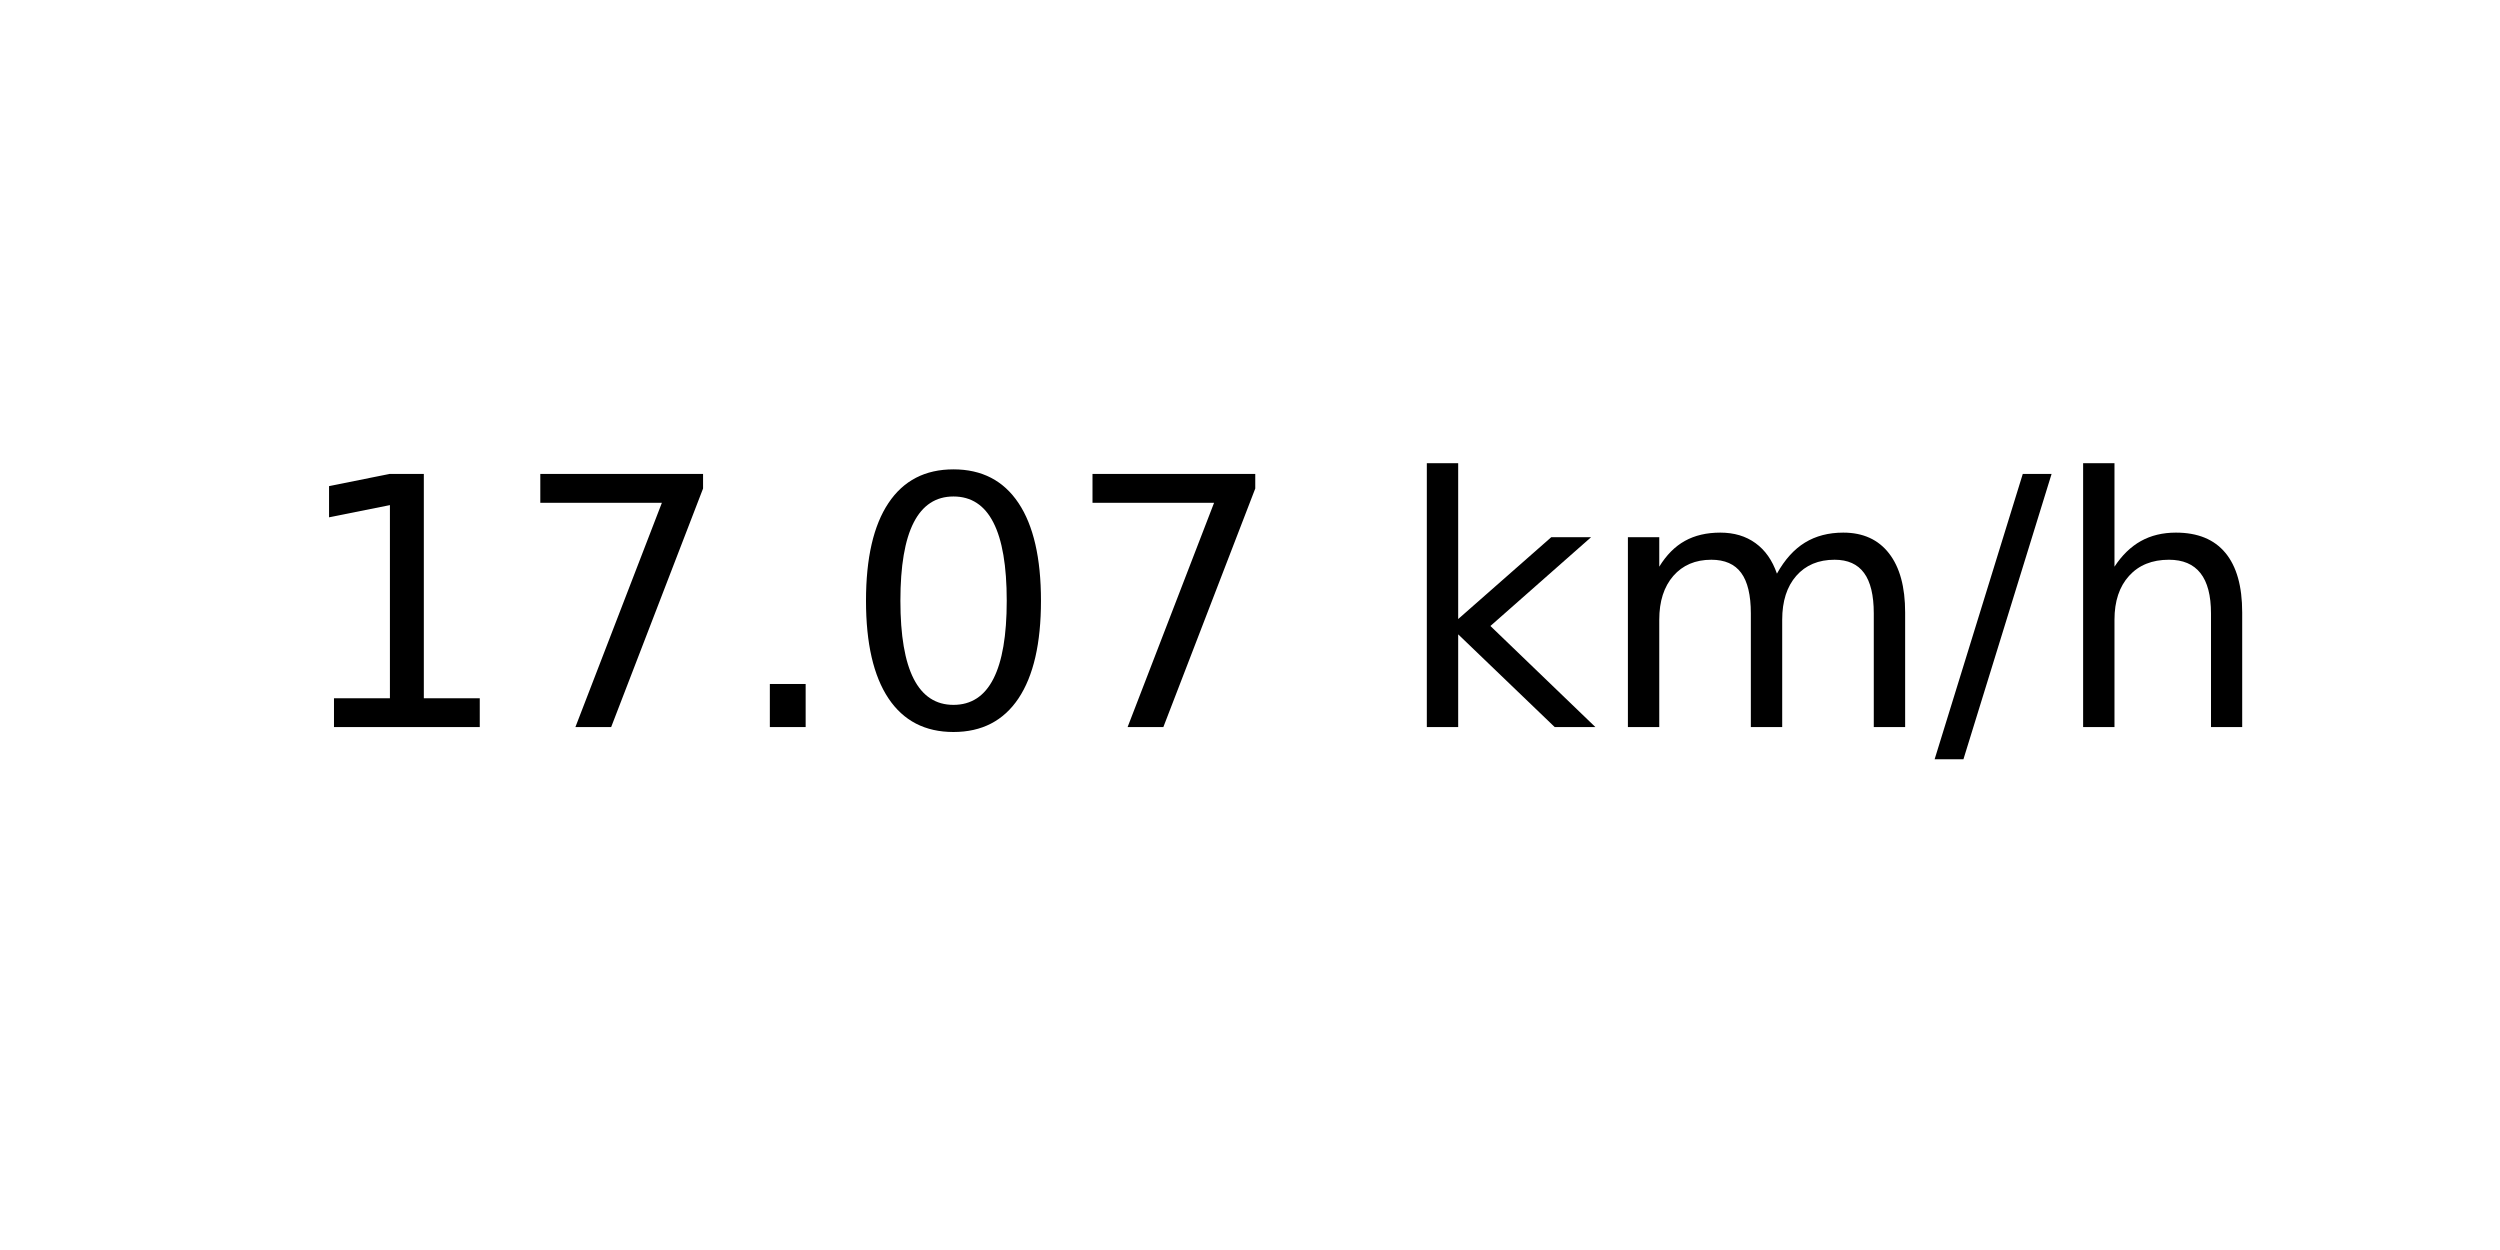
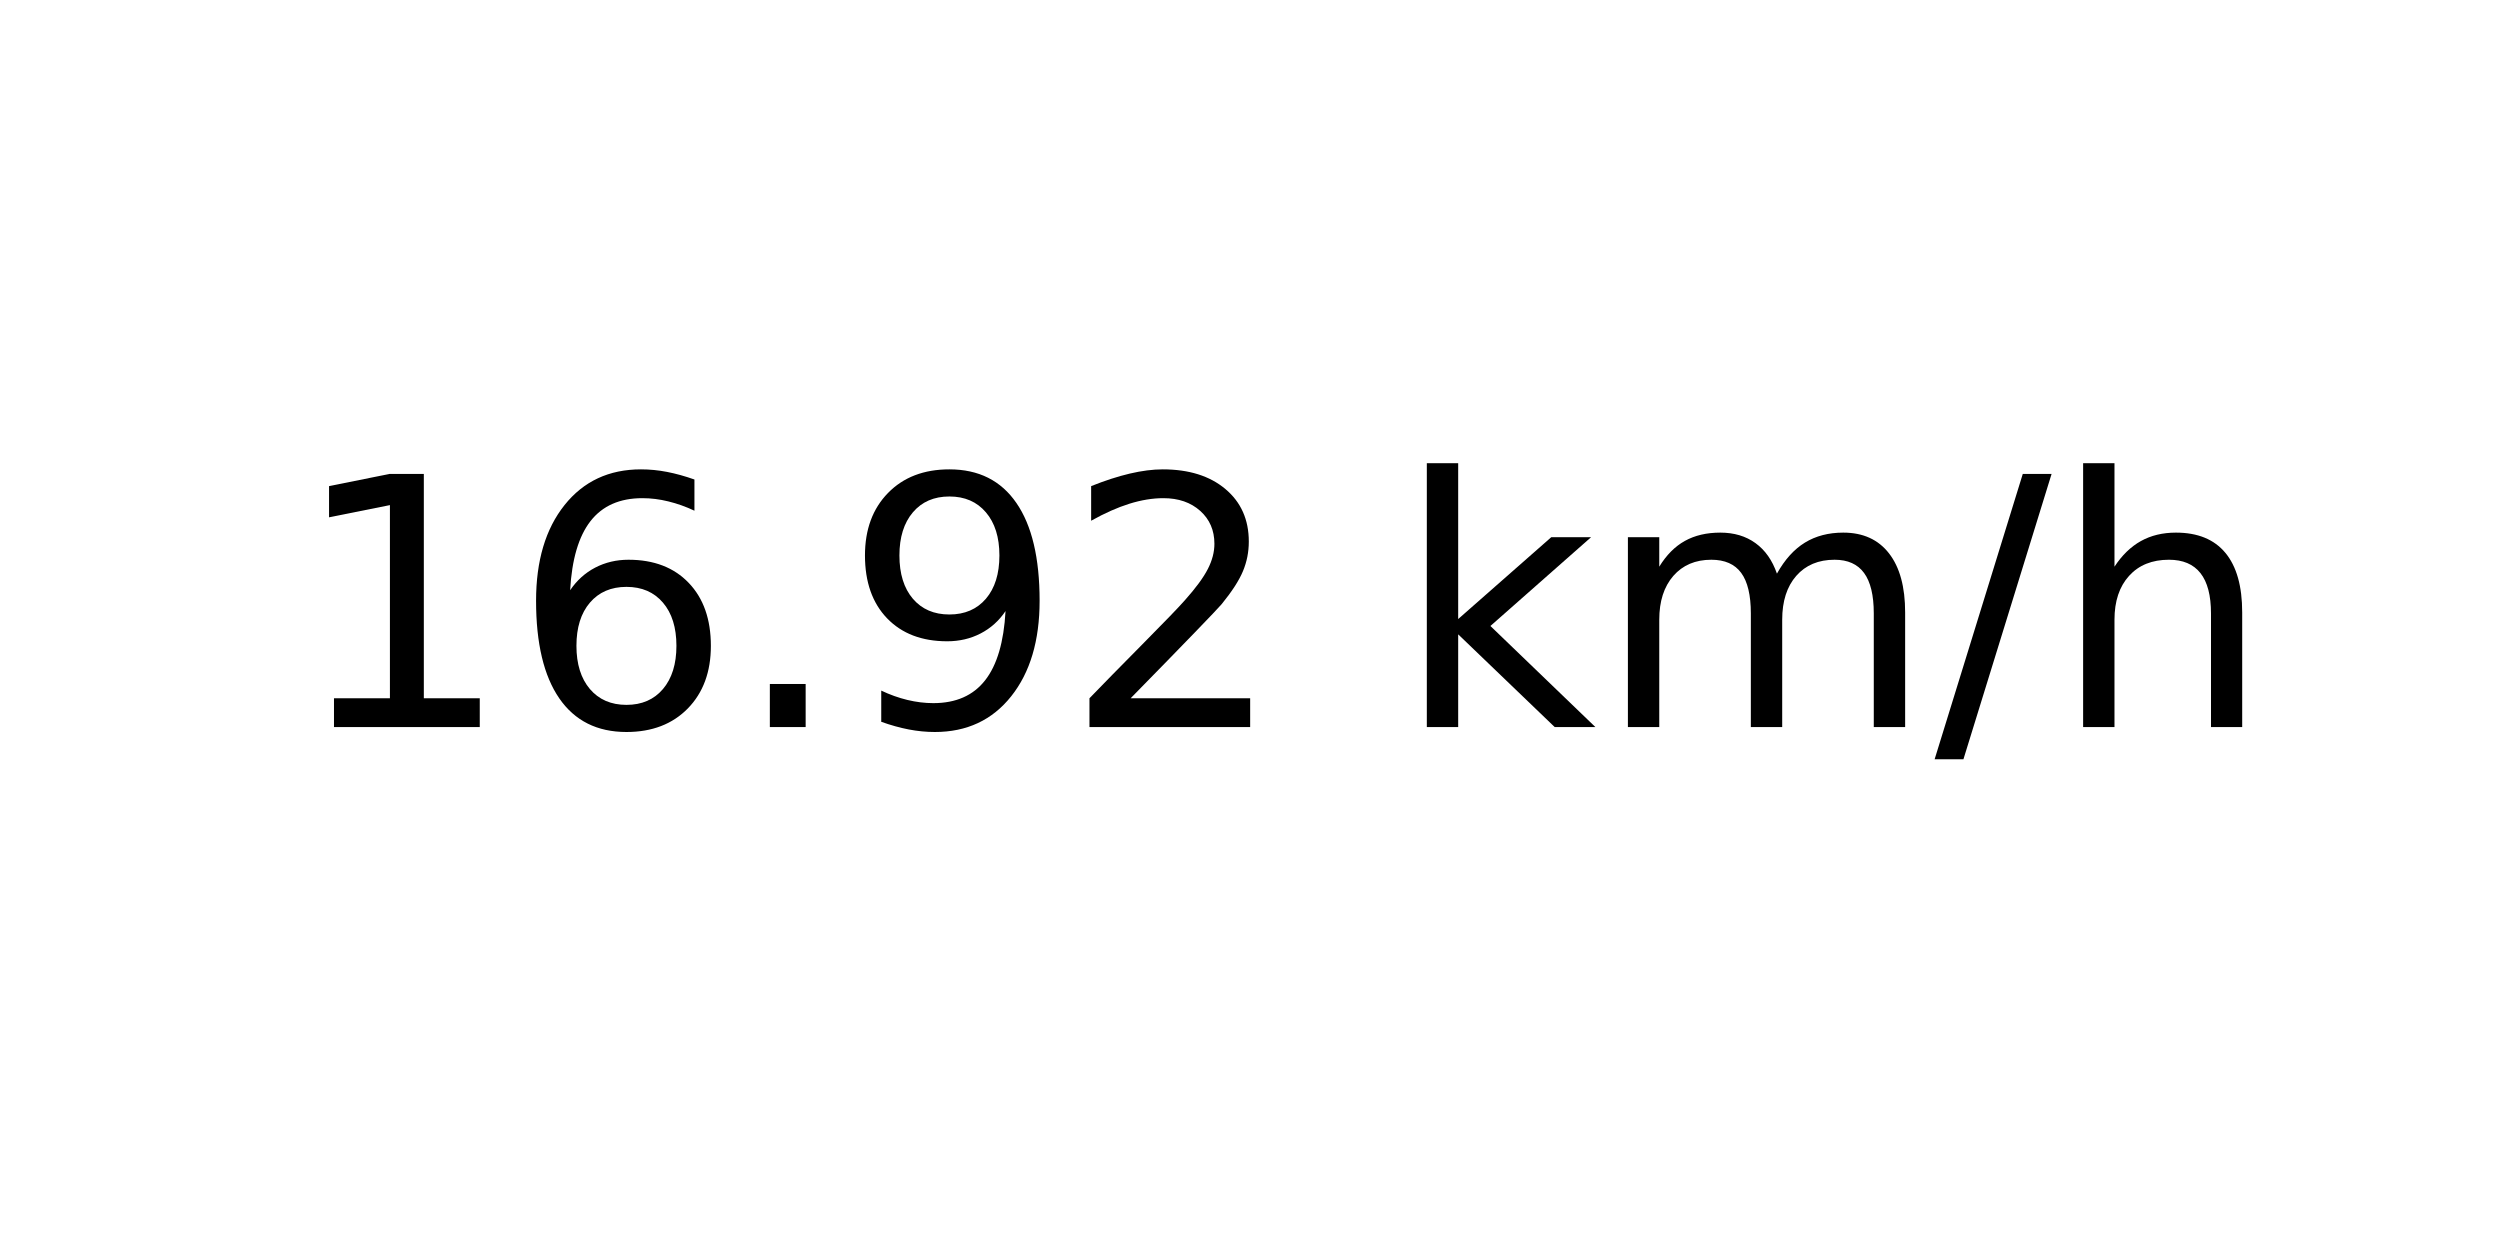
<svg xmlns="http://www.w3.org/2000/svg" xmlns:xlink="http://www.w3.org/1999/xlink" width="72pt" height="36pt" viewBox="0 0 72 36" version="1.1">
  <defs>
    <style type="text/css">*{stroke-linejoin: round; stroke-linecap: butt}</style>
  </defs>
  <g id="figure_1">
    <g id="axes_1">
      <g id="text_1">
        <g transform="translate(8.378125 20.93937) scale(0.1 -0.1)">
          <defs>
            <path id="DejaVuSans-31" d="M 794 531  L 1825 531  L 1825 4091  L 703 3866  L 703 4441  L 1819 4666  L 2450 4666  L 2450 531  L 3481 531  L 3481 0  L 794 0  L 794 531  z " transform="scale(0.015625)" />
-             <path id="DejaVuSans-37" d="M 525 4666  L 3525 4666  L 3525 4397  L 1831 0  L 1172 0  L 2766 4134  L 525 4134  L 525 4666  z " transform="scale(0.015625)" />
+             <path id="DejaVuSans-36" d="M 2113 2584  Q 1688 2584 1439 2293  Q 1191 2003 1191 1497  Q 1191 994 1439 701  Q 1688 409 2113 409  Q 2538 409 2786 701  Q 3034 994 3034 1497  Q 3034 2003 2786 2293  Q 2538 2584 2113 2584  z M 3366 4563  L 3366 3988  Q 3128 4100 2886 4159  Q 2644 4219 2406 4219  Q 1781 4219 1451 3797  Q 1122 3375 1075 2522  Q 1259 2794 1537 2939  Q 1816 3084 2150 3084  Q 2853 3084 3261 2657  Q 3669 2231 3669 1497  Q 3669 778 3244 343  Q 2819 -91 2113 -91  Q 1303 -91 875 529  Q 447 1150 447 2328  Q 447 3434 972 4092  Q 1497 4750 2381 4750  Q 2619 4750 2861 4703  Q 3103 4656 3366 4563  z " transform="scale(0.015625)" />
            <path id="DejaVuSans-2e" d="M 684 794  L 1344 794  L 1344 0  L 684 0  L 684 794  z " transform="scale(0.015625)" />
-             <path id="DejaVuSans-30" d="M 2034 4250  Q 1547 4250 1301 3770  Q 1056 3291 1056 2328  Q 1056 1369 1301 889  Q 1547 409 2034 409  Q 2525 409 2770 889  Q 3016 1369 3016 2328  Q 3016 3291 2770 3770  Q 2525 4250 2034 4250  z M 2034 4750  Q 2819 4750 3233 4129  Q 3647 3509 3647 2328  Q 3647 1150 3233 529  Q 2819 -91 2034 -91  Q 1250 -91 836 529  Q 422 1150 422 2328  Q 422 3509 836 4129  Q 1250 4750 2034 4750  z " transform="scale(0.015625)" />
+             <path id="DejaVuSans-39" d="M 703 97  L 703 672  Q 941 559 1184 500  Q 1428 441 1663 441  Q 2288 441 2617 861  Q 2947 1281 2994 2138  Q 2813 1869 2534 1725  Q 2256 1581 1919 1581  Q 1219 1581 811 2004  Q 403 2428 403 3163  Q 403 3881 828 4315  Q 1253 4750 1959 4750  Q 2769 4750 3195 4129  Q 3622 3509 3622 2328  Q 3622 1225 3098 567  Q 2575 -91 1691 -91  Q 1453 -91 1209 -44  Q 966 3 703 97  z M 1959 2075  Q 2384 2075 2632 2365  Q 2881 2656 2881 3163  Q 2881 3666 2632 3958  Q 2384 4250 1959 4250  Q 1534 4250 1286 3958  Q 1038 3666 1038 3163  Q 1038 2656 1286 2365  Q 1534 2075 1959 2075  z " transform="scale(0.015625)" />
+             <path id="DejaVuSans-32" d="M 1228 531  L 3431 531  L 3431 0  L 469 0  L 469 531  Q 828 903 1448 1529  Q 2069 2156 2228 2338  Q 2531 2678 2651 2914  Q 2772 3150 2772 3378  Q 2772 3750 2511 3984  Q 2250 4219 1831 4219  Q 1534 4219 1204 4116  Q 875 4013 500 3803  L 500 4441  Q 881 4594 1212 4672  Q 1544 4750 1819 4750  Q 2544 4750 2975 4387  Q 3406 4025 3406 3419  Q 3406 3131 3298 2873  Q 3191 2616 2906 2266  Q 2828 2175 2409 1742  Q 1991 1309 1228 531  z " transform="scale(0.015625)" />
            <path id="DejaVuSans-20" transform="scale(0.015625)" />
            <path id="DejaVuSans-6b" d="M 581 4863  L 1159 4863  L 1159 1991  L 2875 3500  L 3609 3500  L 1753 1863  L 3688 0  L 2938 0  L 1159 1709  L 1159 0  L 581 0  L 581 4863  z " transform="scale(0.015625)" />
            <path id="DejaVuSans-6d" d="M 3328 2828  Q 3544 3216 3844 3400  Q 4144 3584 4550 3584  Q 5097 3584 5394 3201  Q 5691 2819 5691 2113  L 5691 0  L 5113 0  L 5113 2094  Q 5113 2597 4934 2840  Q 4756 3084 4391 3084  Q 3944 3084 3684 2787  Q 3425 2491 3425 1978  L 3425 0  L 2847 0  L 2847 2094  Q 2847 2600 2669 2842  Q 2491 3084 2119 3084  Q 1678 3084 1418 2786  Q 1159 2488 1159 1978  L 1159 0  L 581 0  L 581 3500  L 1159 3500  L 1159 2956  Q 1356 3278 1631 3431  Q 1906 3584 2284 3584  Q 2666 3584 2933 3390  Q 3200 3197 3328 2828  z " transform="scale(0.015625)" />
            <path id="DejaVuSans-2f" d="M 1625 4666  L 2156 4666  L 531 -594  L 0 -594  L 1625 4666  z " transform="scale(0.015625)" />
            <path id="DejaVuSans-68" d="M 3513 2113  L 3513 0  L 2938 0  L 2938 2094  Q 2938 2591 2744 2837  Q 2550 3084 2163 3084  Q 1697 3084 1428 2787  Q 1159 2491 1159 1978  L 1159 0  L 581 0  L 581 4863  L 1159 4863  L 1159 2956  Q 1366 3272 1645 3428  Q 1925 3584 2291 3584  Q 2894 3584 3203 3211  Q 3513 2838 3513 2113  z " transform="scale(0.015625)" />
          </defs>
          <use xlink:href="#DejaVuSans-31" />
-           <use xlink:href="#DejaVuSans-37" x="63.623" />
+           <use xlink:href="#DejaVuSans-36" x="63.623" />
          <use xlink:href="#DejaVuSans-2e" x="127.246" />
-           <use xlink:href="#DejaVuSans-30" x="159.033" />
-           <use xlink:href="#DejaVuSans-37" x="222.656" />
+           <use xlink:href="#DejaVuSans-39" x="159.033" />
+           <use xlink:href="#DejaVuSans-32" x="222.656" />
          <use xlink:href="#DejaVuSans-20" x="286.279" />
          <use xlink:href="#DejaVuSans-6b" x="318.066" />
          <use xlink:href="#DejaVuSans-6d" x="375.977" />
          <use xlink:href="#DejaVuSans-2f" x="473.389" />
          <use xlink:href="#DejaVuSans-68" x="507.08" />
        </g>
      </g>
    </g>
  </g>
</svg>
